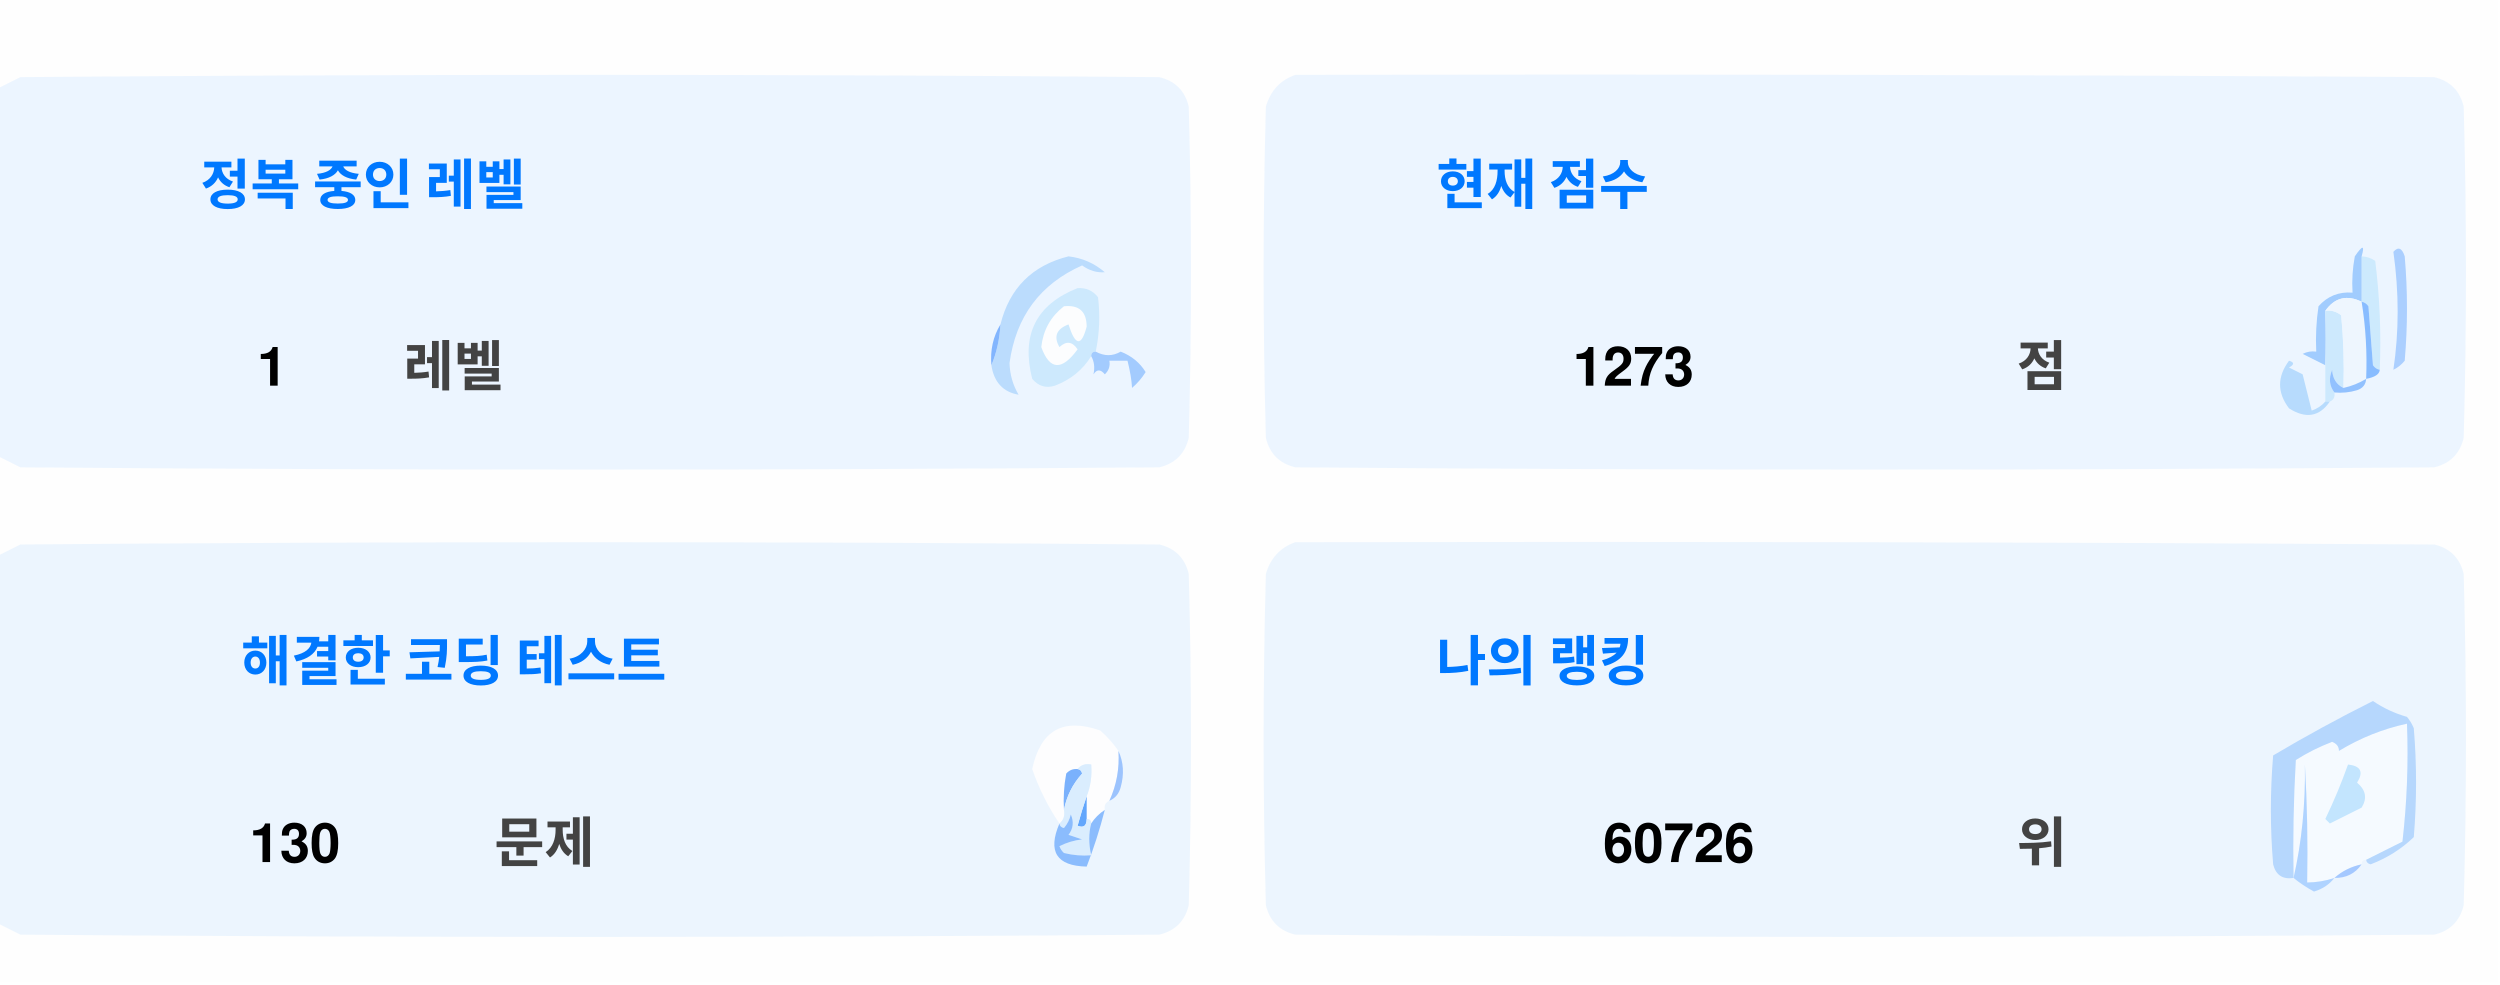
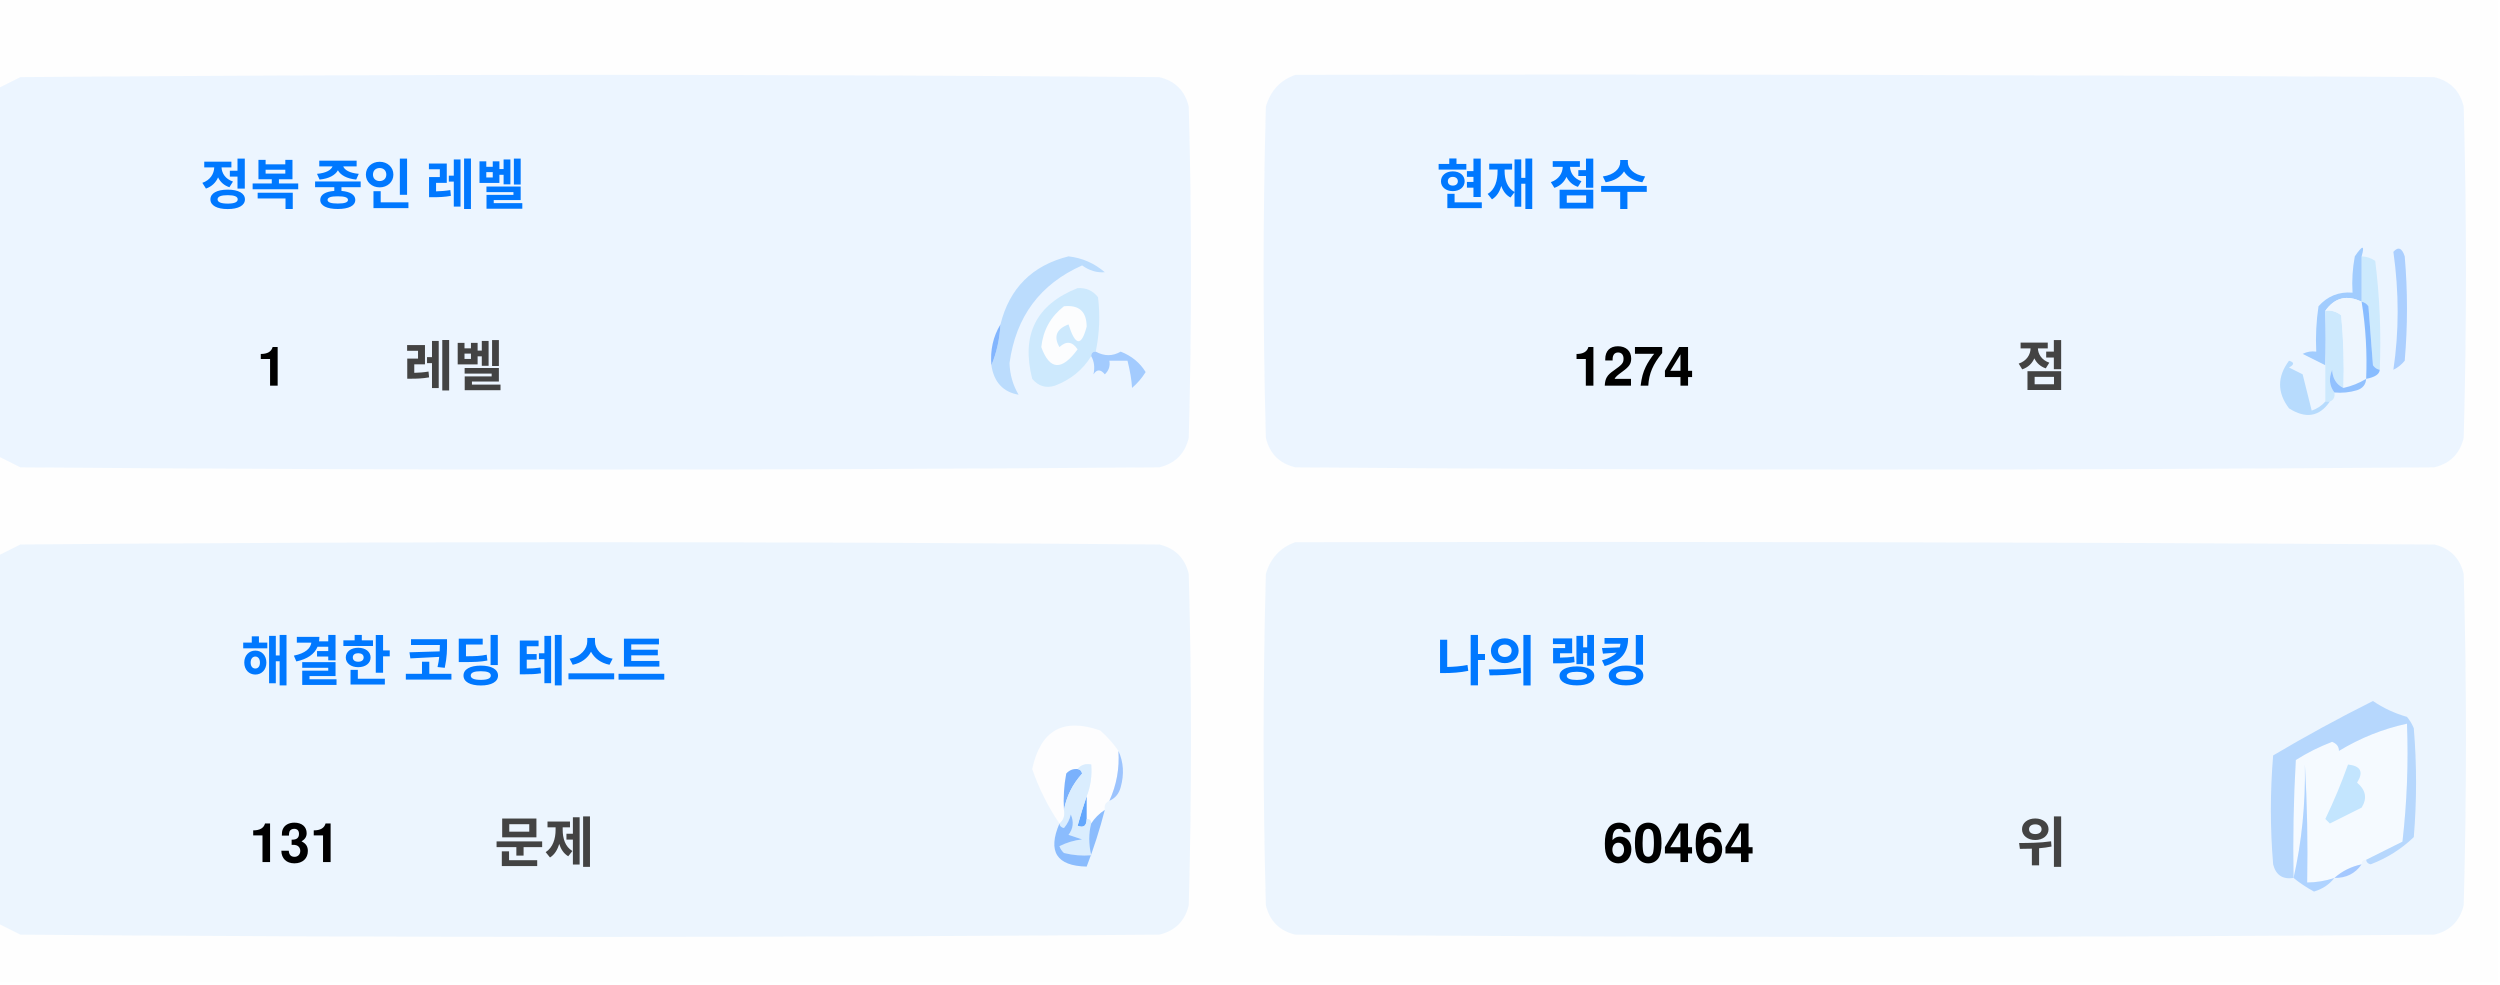
<svg xmlns="http://www.w3.org/2000/svg" version="1.1" width="551px" height="217px" style="shape-rendering:geometricPrecision; text-rendering:geometricPrecision; image-rendering:optimizeQuality; fill-rule:evenodd; clip-rule:evenodd">
  <style>.title {fill: #434343;font-size: 1rem;line-height: 1.5rem;font-weight: bold;font-family: -apple-system, BlinkMacSystemFont, Segoe UI, Helvetica, Arial, sans-serif, Apple Color Emoji, Segoe UI Emoji;}.desc {fill: #434343;font-size: 2.5rem;font-weight: bold;line-height: 1.5rem;font-family: -apple-system, BlinkMacSystemFont, Segoe UI, Helvetica, Arial, sans-serif, Apple Color Emoji, Segoe UI Emoji;}.desc-2 {fill: #434343;font-size: 1rem;font-weight: bold;line-height: 1.5rem;font-family: -apple-system, BlinkMacSystemFont, Segoe UI, Helvetica, Arial, sans-serif, Apple Color Emoji, Segoe UI Emoji;}.text, .desc {animation: twinkling 4s ease-in-out infinite;}@keyframes twinkling {40% { opacity: 1; }50% { opacity: 0.5; }60% { opacity: 1; }70% { opacity: 0.5; }80% { opacity: 1; }}</style>
  <g>
    <path style="opacity:1" fill="#fefefe" d="M -0.5,-0.5 C 183.167,-0.5 366.833,-0.5 550.5,-0.5C 550.5,71.833 550.5,144.167 550.5,216.5C 366.833,216.5 183.167,216.5 -0.5,216.5C -0.5,212.167 -0.5,207.833 -0.5,203.5C 1.14,204.32 2.807,205.153 4.5,206C 88.167,206.667 171.833,206.667 255.5,206C 259,205.167 261.167,203 262,199.5C 262.667,175.167 262.667,150.833 262,126.5C 261.167,123 259,120.833 255.5,120C 171.833,119.333 88.167,119.333 4.5,120C 2.807,120.847 1.14,121.68 -0.5,122.5C -0.5,115.167 -0.5,107.833 -0.5,100.5C 1.14,101.32 2.807,102.153 4.5,103C 88.167,103.667 171.833,103.667 255.5,103C 259,102.167 261.167,100 262,96.5C 262.667,72.167 262.667,47.833 262,23.5C 261.167,20 259,17.833 255.5,17C 171.833,16.333 88.167,16.333 4.5,17C 2.807,17.847 1.14,18.68 -0.5,19.5C -0.5,12.833 -0.5,6.167 -0.5,-0.5 Z" />
  </g>
  <g>
    <path style="opacity:1" fill="#ecf5ff" d="M -0.5,100.5 C -0.5,73.5 -0.5,46.5 -0.5,19.5C 1.14,18.68 2.807,17.847 4.5,17C 88.167,16.333 171.833,16.333 255.5,17C 259,17.833 261.167,20 262,23.5C 262.667,47.833 262.667,72.167 262,96.5C 261.167,100 259,102.167 255.5,103C 171.833,103.667 88.167,103.667 4.5,103C 2.807,102.153 1.14,101.32 -0.5,100.5 Z" />
  </g>
  <g>
    <path style="opacity:1" fill="#ecf5ff" d="M 285.5,16.5 C 369.167,16.333 452.834,16.5 536.5,17C 540,17.833 542.167,20 543,23.5C 543.667,47.833 543.667,72.167 543,96.5C 542.167,100 540,102.167 536.5,103C 452.833,103.667 369.167,103.667 285.5,103C 282,102.167 279.833,100 279,96.5C 278.333,72.167 278.333,47.833 279,23.5C 280.018,19.985 282.185,17.652 285.5,16.5 Z" />
  </g>
  <g>
    <path style="opacity:1" fill="#cdeafd" d="M 520.5,56.5 C 521.583,56.539 522.583,56.873 523.5,57.5C 524.498,65.472 524.831,73.472 524.5,81.5C 523.883,81.389 523.383,81.056 523,80.5C 522.667,76.167 522.333,71.833 522,67.5C 521.617,66.944 521.117,66.611 520.5,66.5C 520.5,63.167 520.5,59.833 520.5,56.5 Z" />
  </g>
  <g>
    <path style="opacity:1" fill="#abcfff" d="M 527.5,55.5 C 528.566,54.308 529.399,54.641 530,56.5C 530.667,64.167 530.667,71.833 530,79.5C 529.311,80.357 528.478,81.023 527.5,81.5C 528.758,73.08 528.758,64.414 527.5,55.5 Z" />
  </g>
  <g>
    <path style="opacity:1" fill="#bbdcfd" d="M 218.5,80.5 C 219.657,77.727 220.324,74.727 220.5,71.5C 222.49,63.51 227.49,58.51 235.5,56.5C 238.528,56.847 241.194,58.014 243.5,60C 241.744,60.141 240.078,59.641 238.5,58.5C 229.247,62.607 223.914,69.773 222.5,80C 222.565,82.526 223.232,84.859 224.5,87C 221.07,86.397 219.07,84.231 218.5,80.5 Z" />
  </g>
  <g>
    <path style="opacity:1" fill="#cde9fd" d="M 241.5,77.5 C 240.833,77.5 240.5,77.833 240.5,78.5C 238.628,81.529 235.961,83.695 232.5,85C 230.536,85.624 228.869,85.124 227.5,83.5C 225.021,73.791 228.354,67.124 237.5,63.5C 239.374,63.39 240.874,64.056 242,65.5C 242.497,69.524 242.331,73.524 241.5,77.5 Z" />
  </g>
  <g>
    <path style="opacity:1" fill="#fcfdfe" d="M 234.5,67.5 C 237.826,67.162 239.493,68.662 239.5,72C 238.334,76.434 237,76.267 235.5,71.5C 232.832,72.515 232.166,74.182 233.5,76.5C 235.017,75.089 236.351,75.256 237.5,77C 234.006,81.771 231.34,81.605 229.5,76.5C 229.904,72.771 231.571,69.771 234.5,67.5 Z" />
  </g>
  <g>
    <path style="opacity:1" fill="#a1ccfe" d="M 520.5,56.5 C 520.5,59.833 520.5,63.167 520.5,66.5C 517.238,64.922 514.572,65.589 512.5,68.5C 512.617,72.81 512.617,76.81 512.5,80.5C 510.86,79.68 509.193,78.847 507.5,78C 508.448,77.517 509.448,77.35 510.5,77.5C 510.335,74.15 510.502,70.817 511,67.5C 512.995,65.253 515.495,64.253 518.5,64.5C 518.336,61.813 518.503,59.146 519,56.5C 520.731,53.969 521.231,53.969 520.5,56.5 Z" />
  </g>
  <g>
    <path style="opacity:1" fill="#cde9fd" d="M 512.5,68.5 C 513.822,68.33 514.989,68.663 516,69.5C 516.499,74.823 516.666,80.156 516.5,85.5C 514.955,84.77 514.122,83.437 514,81.5C 513.22,83.387 513.387,85.054 514.5,86.5C 514.672,87.492 514.338,88.158 513.5,88.5C 513.167,88.5 512.833,88.5 512.5,88.5C 512.5,85.833 512.5,83.167 512.5,80.5C 512.617,76.81 512.617,72.81 512.5,68.5 Z" />
  </g>
  <g>
    <path style="opacity:1" fill="#eef6fe" d="M 520.5,66.5 C 521.407,72.106 521.74,77.773 521.5,83.5C 519.95,84.441 518.284,85.108 516.5,85.5C 516.666,80.156 516.499,74.823 516,69.5C 514.989,68.663 513.822,68.33 512.5,68.5C 514.572,65.589 517.238,64.922 520.5,66.5 Z" />
  </g>
  <g>
    <path style="opacity:1" fill="#88bcff" d="M 520.5,66.5 C 521.117,66.611 521.617,66.944 522,67.5C 522.333,71.833 522.667,76.167 523,80.5C 523.383,81.056 523.883,81.389 524.5,81.5C 524.445,82.469 523.445,83.136 521.5,83.5C 521.74,77.773 521.407,72.106 520.5,66.5 Z" />
  </g>
  <g>
    <path style="opacity:1" fill="#82b5fe" d="M 220.5,71.5 C 220.324,74.727 219.657,77.727 218.5,80.5C 218.215,77.171 218.882,74.171 220.5,71.5 Z" />
  </g>
  <g>
    <path style="opacity:1" fill="#a3cbfe" d="M 240.5,78.5 C 240.5,77.833 240.833,77.5 241.5,77.5C 243.391,78.536 245.224,78.536 247,77.5C 249.391,78.429 251.225,79.929 252.5,82C 251.681,83.319 250.681,84.486 249.5,85.5C 249.409,83.777 249.075,81.777 248.5,79.5C 247.167,79.5 245.833,79.5 244.5,79.5C 244.719,80.675 244.386,81.675 243.5,82.5C 242.575,81.359 241.741,81.359 241,82.5C 241.331,80.981 241.164,79.648 240.5,78.5 Z" />
  </g>
  <g>
    <path style="opacity:1" fill="#b7dbfd" d="M 512.5,88.5 C 512.833,88.5 513.167,88.5 513.5,88.5C 511.199,91.857 508.199,92.357 504.5,90C 501.872,86.535 501.872,83.035 504.5,79.5C 505.696,79.846 505.696,80.346 504.5,81C 505.5,81.5 506.5,82 507.5,82.5C 508.167,85.167 508.833,87.833 509.5,90.5C 510.739,90.058 511.739,89.391 512.5,88.5 Z" />
  </g>
  <g>
    <path style="opacity:1" fill="#92c1fe" d="M 516.5,85.5 C 518.284,85.108 519.95,84.441 521.5,83.5C 521.423,84.75 520.756,85.583 519.5,86C 517.866,86.493 516.199,86.66 514.5,86.5C 513.387,85.054 513.22,83.387 514,81.5C 514.122,83.437 514.955,84.77 516.5,85.5 Z" />
  </g>
  <g>
    <path style="opacity:1" fill="#ecf5fe" d="M -0.5,203.5 C -0.5,176.5 -0.5,149.5 -0.5,122.5C 1.14,121.68 2.807,120.847 4.5,120C 88.167,119.333 171.833,119.333 255.5,120C 259,120.833 261.167,123 262,126.5C 262.667,150.833 262.667,175.167 262,199.5C 261.167,203 259,205.167 255.5,206C 171.833,206.667 88.167,206.667 4.5,206C 2.807,205.153 1.14,204.32 -0.5,203.5 Z" />
  </g>
  <g>
    <path style="opacity:1" fill="#ecf5fe" d="M 285.5,119.5 C 369.167,119.333 452.834,119.5 536.5,120C 540,120.833 542.167,123 543,126.5C 543.667,150.833 543.667,175.167 543,199.5C 542.167,203 540,205.167 536.5,206C 452.833,206.667 369.167,206.667 285.5,206C 282,205.167 279.833,203 279,199.5C 278.333,175.167 278.333,150.833 279,126.5C 280.018,122.985 282.185,120.652 285.5,119.5 Z" />
  </g>
  <g>
    <path style="opacity:1" fill="#fdfdfe" d="M 246.5,165.5 C 246.758,169.367 246.092,173.034 244.5,176.5C 243.662,176.842 243.328,177.508 243.5,178.5C 242.272,179.306 241.272,180.306 240.5,181.5C 240.5,180.833 240.167,180.5 239.5,180.5C 239.5,178.833 239.5,177.167 239.5,175.5C 240.369,173.283 240.702,170.95 240.5,168.5C 239.209,168.263 238.209,168.596 237.5,169.5C 236.504,169.414 235.671,169.748 235,170.5C 234.503,173.146 234.336,175.813 234.5,178.5C 234.737,179.791 234.404,180.791 233.5,181.5C 230.986,177.806 228.986,173.806 227.5,169.5C 229.309,160.957 234.309,158.124 242.5,161C 244.07,162.397 245.404,163.897 246.5,165.5 Z" />
  </g>
  <g>
    <path style="opacity:1" fill="#f5faff" d="M 521.5,189.5 C 520.833,189.5 520.5,189.833 520.5,190.5C 518.181,190.992 516.181,191.992 514.5,193.5C 512.565,194.15 510.565,194.483 508.5,194.5C 508.666,185.827 508.5,177.16 508,168.5C 508.141,177.227 507.308,185.56 505.5,193.5C 505.334,184.827 505.5,176.16 506,167.5C 508.527,165.903 511.194,164.57 514,163.5C 515.011,163.892 515.511,164.559 515.5,165.5C 520.21,162.641 525.21,160.641 530.5,159.5C 530.831,168.192 530.498,176.859 529.5,185.5C 526.807,186.847 524.14,188.18 521.5,189.5 Z" />
  </g>
  <g>
    <path style="opacity:1" fill="#b6d7fd" d="M 521.5,189.5 C 524.14,188.18 526.807,186.847 529.5,185.5C 530.498,176.859 530.831,168.192 530.5,159.5C 525.21,160.641 520.21,162.641 515.5,165.5C 515.511,164.559 515.011,163.892 514,163.5C 511.194,164.57 508.527,165.903 506,167.5C 505.5,176.16 505.334,184.827 505.5,193.5C 503.089,193.863 501.589,192.863 501,190.5C 500.333,182.5 500.333,174.5 501,166.5C 508.173,162.246 515.507,158.246 523,154.5C 525.304,156.068 527.804,157.235 530.5,158C 531.126,158.75 531.626,159.584 532,160.5C 532.667,168.5 532.667,176.5 532,184.5C 529.292,187.111 526.125,189.111 522.5,190.5C 521.893,190.376 521.56,190.043 521.5,189.5 Z" />
  </g>
  <g>
    <path style="opacity:1" fill="#c3e5fe" d="M 517.5,168.5 C 520.317,168.801 520.984,170.134 519.5,172.5C 521.439,174.122 521.772,175.956 520.5,178C 518.167,179.167 515.833,180.333 513.5,181.5C 513.167,181.167 512.833,180.833 512.5,180.5C 514.414,176.515 516.081,172.515 517.5,168.5 Z" />
  </g>
  <g>
    <path style="opacity:1" fill="#7ab1fc" d="M 237.5,169.5 C 238.043,169.56 238.376,169.893 238.5,170.5C 236.395,172.836 235.062,175.503 234.5,178.5C 234.336,175.813 234.503,173.146 235,170.5C 235.671,169.748 236.504,169.414 237.5,169.5 Z" />
  </g>
  <g>
    <path style="opacity:1" fill="#afd3ff" d="M 514.5,193.5 C 513.378,194.947 511.878,195.947 510,196.5C 508.348,195.601 506.848,194.601 505.5,193.5C 507.308,185.56 508.141,177.227 508,168.5C 508.5,177.16 508.666,185.827 508.5,194.5C 510.565,194.483 512.565,194.15 514.5,193.5 Z" />
  </g>
  <g>
    <path style="opacity:1" fill="#9cc3fd" d="M 246.5,165.5 C 247.634,167.966 247.801,170.633 247,173.5C 246.623,174.942 245.79,175.942 244.5,176.5C 246.092,173.034 246.758,169.367 246.5,165.5 Z" />
  </g>
  <g>
    <path style="opacity:1" fill="#62a6fc" d="M 239.5,175.5 C 239.5,177.167 239.5,178.833 239.5,180.5C 239.483,182.028 238.816,182.528 237.5,182C 238.117,179.723 238.784,177.556 239.5,175.5 Z" />
  </g>
  <g>
    <path style="opacity:1" fill="#daedfe" d="M 237.5,169.5 C 238.209,168.596 239.209,168.263 240.5,168.5C 240.702,170.95 240.369,173.283 239.5,175.5C 238.784,177.556 238.117,179.723 237.5,182C 238.816,182.528 239.483,182.028 239.5,180.5C 240.167,180.5 240.5,180.833 240.5,181.5C 239.918,183.669 239.918,186.002 240.5,188.5C 238.473,188.662 236.473,188.495 234.5,188C 234.043,187.586 233.709,187.086 233.5,186.5C 235.078,185.702 236.744,185.202 238.5,185C 237.5,184.667 236.5,184.333 235.5,184C 236.554,182.612 236.72,181.112 236,179.5C 235.751,180.624 235.251,181.624 234.5,182.5C 233.893,182.376 233.56,182.043 233.5,181.5C 234.404,180.791 234.737,179.791 234.5,178.5C 235.062,175.503 236.395,172.836 238.5,170.5C 238.376,169.893 238.043,169.56 237.5,169.5 Z" />
  </g>
  <g>
    <path style="opacity:1" fill="#8bbcfd" d="M 243.5,178.5 C 242.395,182.803 241.062,186.969 239.5,191C 232.857,190.847 230.857,187.68 233.5,181.5C 233.56,182.043 233.893,182.376 234.5,182.5C 235.251,181.624 235.751,180.624 236,179.5C 236.72,181.112 236.554,182.612 235.5,184C 236.5,184.333 237.5,184.667 238.5,185C 236.744,185.202 235.078,185.702 233.5,186.5C 233.709,187.086 234.043,187.586 234.5,188C 236.473,188.495 238.473,188.662 240.5,188.5C 239.918,186.002 239.918,183.669 240.5,181.5C 241.272,180.306 242.272,179.306 243.5,178.5 Z" />
  </g>
  <g>
    <path style="opacity:1" fill="#a4c8ff" d="M 520.5,190.5 C 519.089,192.539 517.089,193.539 514.5,193.5C 516.181,191.992 518.181,190.992 520.5,190.5 Z" />
  </g>
  <text text-anchor="middle" x="80" y="45" class="title" style="fill:#0078ff;" stroke="#none" stroke-width="1">정복 중인 레벨</text>
  <text text-anchor="middle" x="60" y="85" class="desc" style="fill:#000000;" stroke="#none" stroke-width="1">1</text>
  <text text-anchor="middle" x="100" y="85" class="desc-2" style="fill:#434343;" stroke="#none" stroke-width="1">레벨</text>
  <text text-anchor="middle" x="340" y="45" class="title" style="fill:#0078ff;" stroke="#none" stroke-width="1">현재 점수</text>
-   <text text-anchor="middle" x="360" y="85" class="desc" style="fill:#000000;" stroke="#none" stroke-width="1">1273</text>
+   <text text-anchor="middle" x="360" y="85" class="desc" style="fill:#000000;" stroke="#none" stroke-width="1">1274</text>
  <text text-anchor="middle" x="450" y="85" class="desc-2" style="fill:#434343;" stroke="#none" stroke-width="1">점</text>
  <text text-anchor="middle" x="100" y="150" class="title" style="fill:#0078ff;" stroke="#none" stroke-width="1">해결한 코딩 테스트</text>
-   <text text-anchor="middle" x="65" y="190" class="desc" style="fill:#000000;" stroke="#none" stroke-width="1">130</text>
+   <text text-anchor="middle" x="65" y="190" class="desc" style="fill:#000000;" stroke="#none" stroke-width="1">131</text>
  <text text-anchor="middle" x="120" y="190" class="desc-2" style="fill:#434343;" stroke="#none" stroke-width="1">문제</text>
  <text text-anchor="middle" x="340" y="150" class="title" style="fill:#0078ff;" stroke="#none" stroke-width="1">나의 랭킹</text>
-   <text text-anchor="middle" x="370" y="190" class="desc" style="fill:#000000;" stroke="#none" stroke-width="1">60726</text>
+   <text text-anchor="middle" x="370" y="190" class="desc" style="fill:#000000;" stroke="#none" stroke-width="1">60464</text>
  <text text-anchor="middle" x="450" y="190" class="desc-2" style="fill:#434343;" stroke="#none" stroke-width="1">위</text>
</svg>
